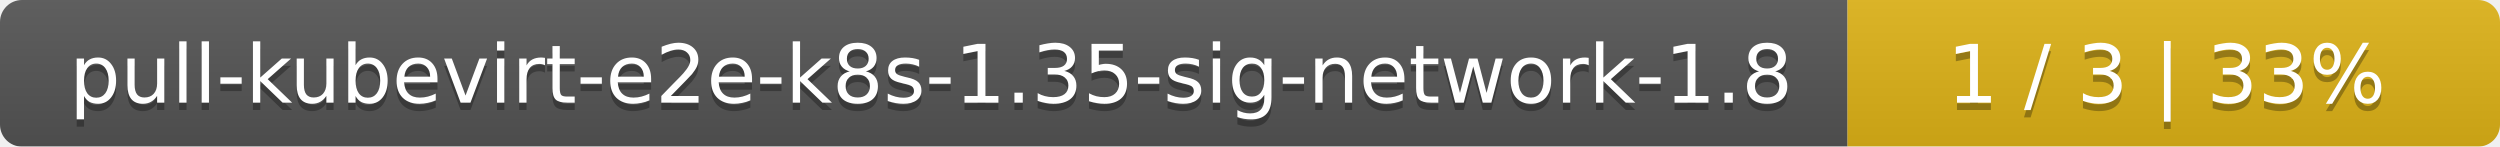
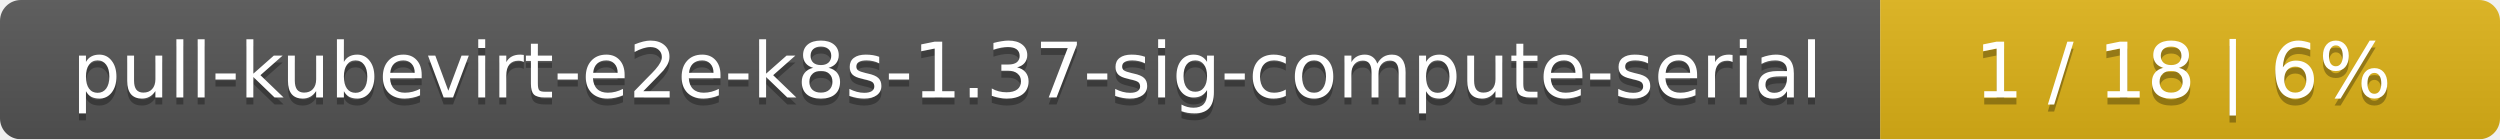
- <svg xmlns="http://www.w3.org/2000/svg" width="341" height="20">
+ <svg xmlns="http://www.w3.org/2000/svg" width="359" height="20">
  <linearGradient id="smooth" x2="0" y2="100%">
    <stop offset="0" stop-color="#bbb" stop-opacity=".1" />
    <stop offset="1" stop-opacity=".1" />
  </linearGradient>
  <mask id="round">
-     <rect width="341" height="20" rx="3" fill="#fff" />
+     <rect width="359" height="20" rx="3" fill="#fff" />
  </mask>
  <g mask="url(#round)">
-     <rect width="252" height="20" fill="#555" />
-     <rect x="252" width="89" height="20" fill="#dfb317" />
-     <rect width="341" height="20" fill="url(#smooth)" />
+     <rect width="270" height="20" fill="#555" />
+     <rect x="270" width="89" height="20" fill="#dfb317" />
+     <rect width="359" height="20" fill="url(#smooth)" />
  </g>
  <g fill="#fff" text-anchor="middle" font-family="DejaVu Sans,Verdana,Geneva,sans-serif" font-size="11">
-     <text x="127" y="15" fill="#010101" fill-opacity=".3">pull-kubevirt-e2e-k8s-1.35-sig-network-1.8</text>
-     <text x="127" y="14">pull-kubevirt-e2e-k8s-1.35-sig-network-1.8</text>
-     <text x="295.5" y="15" fill="#010101" fill-opacity=".3">1 / 3    |    33%</text>
-     <text x="295.5" y="14">1 / 3    |    33%</text>
+     <text x="136" y="15" fill="#010101" fill-opacity=".3">pull-kubevirt-e2e-k8s-1.37-sig-compute-serial</text>
+     <text x="136" y="14">pull-kubevirt-e2e-k8s-1.37-sig-compute-serial</text>
+     <text x="313.5" y="15" fill="#010101" fill-opacity=".3">1 / 18    |    6%</text>
+     <text x="313.5" y="14">1 / 18    |    6%</text>
  </g>
</svg>
